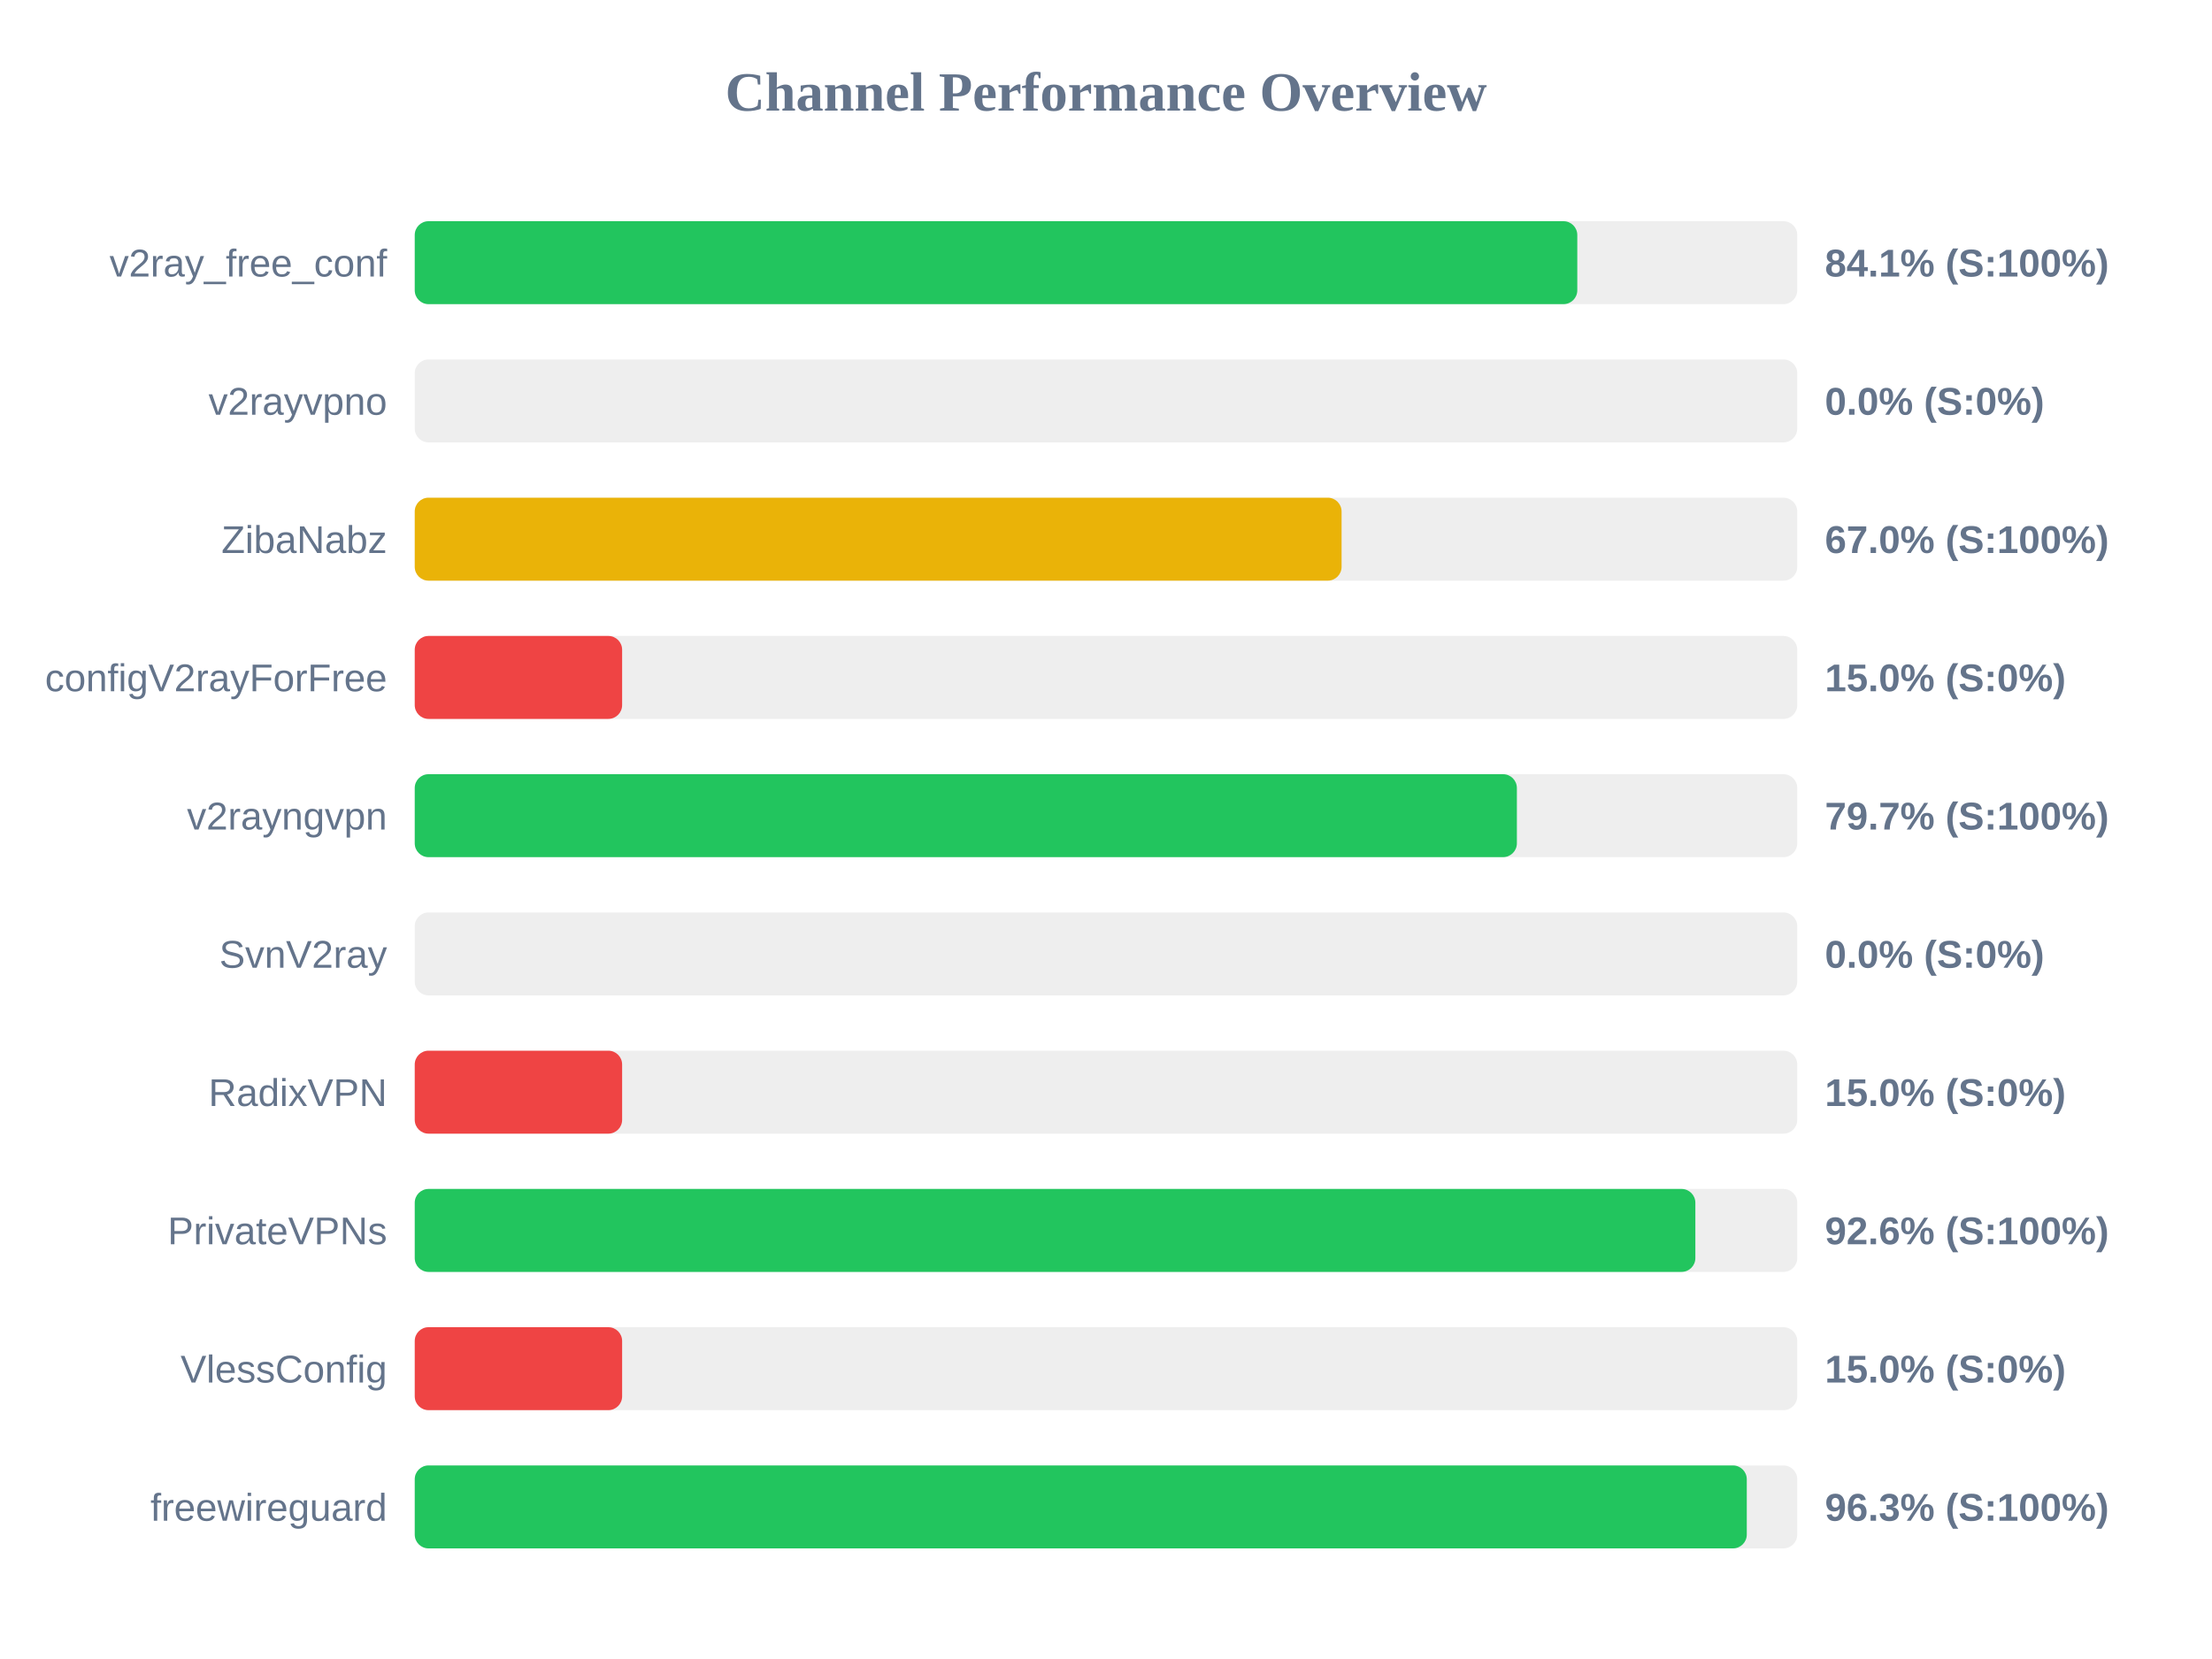
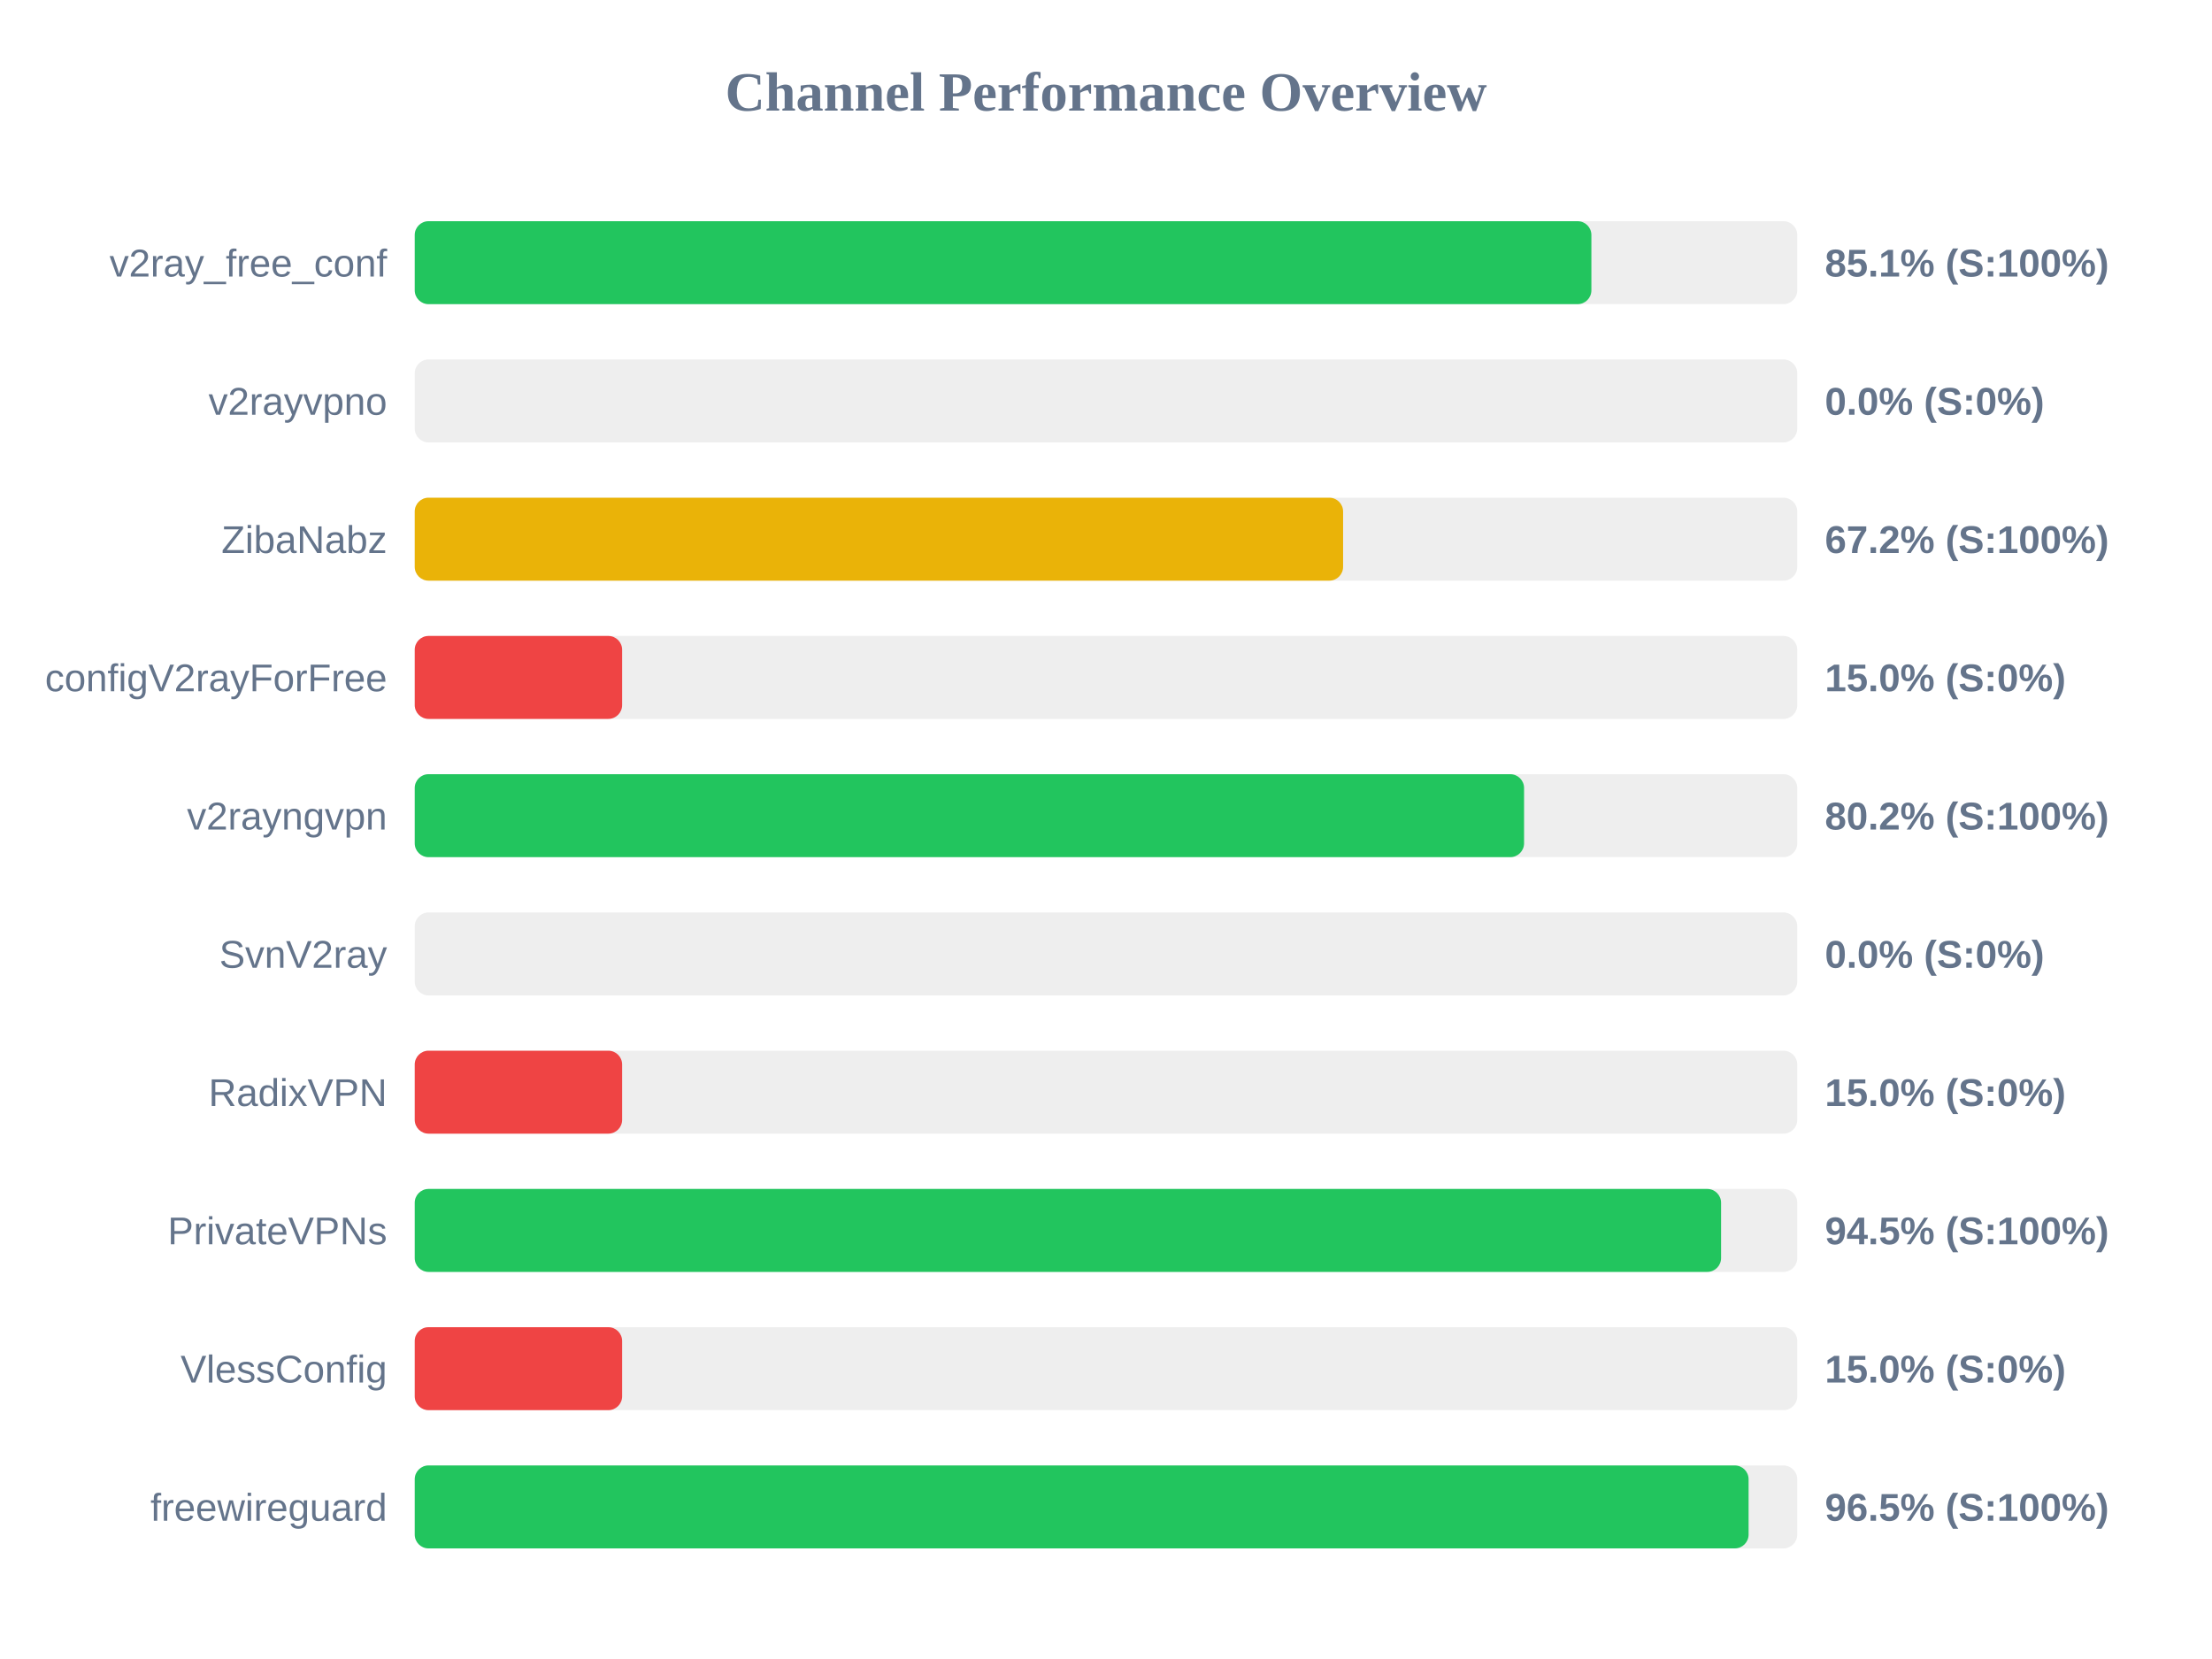
<svg xmlns="http://www.w3.org/2000/svg" width="800" height="600" version="1.1">
  <style>
        .row { font: 14px Arial; fill: #64748b; }
        .score { font: bold 14px Arial; fill: #64748b; }
    </style>
  <text x="400" y="40" text-anchor="middle" font-size="20px" font-weight="bold" fill="#64748b">Channel Performance Overview</text>
  <rect x="150" y="80" width="500" height="30" fill="#eee" rx="5" />
-   <rect x="150" y="80" width="420.45" height="30" fill="#22c55e" rx="5" />
+   <rect x="150" y="80" width="425.55" height="30" fill="#22c55e" rx="5" />
  <text x="140" y="100" text-anchor="end" class="row">v2ray_free_conf</text>
-   <text x="660" y="100" text-anchor="start" class="score">84.1% (S:100%)</text>
+   <text x="660" y="100" text-anchor="start" class="score">85.1% (S:100%)</text>
  <rect x="150" y="130" width="500" height="30" fill="#eee" rx="5" />
  <rect x="150" y="130" width="0.0" height="30" fill="#ef4444" rx="5" />
  <text x="140" y="150" text-anchor="end" class="row">v2rayvpno</text>
  <text x="660" y="150" text-anchor="start" class="score">0.0% (S:0%)</text>
  <rect x="150" y="180" width="500" height="30" fill="#eee" rx="5" />
-   <rect x="150" y="180" width="335.2" height="30" fill="#eab308" rx="5" />
+   <rect x="150" y="180" width="335.75" height="30" fill="#eab308" rx="5" />
  <text x="140" y="200" text-anchor="end" class="row">ZibaNabz</text>
-   <text x="660" y="200" text-anchor="start" class="score">67.0% (S:100%)</text>
+   <text x="660" y="200" text-anchor="start" class="score">67.2% (S:100%)</text>
  <rect x="150" y="230" width="500" height="30" fill="#eee" rx="5" />
  <rect x="150" y="230" width="75.0" height="30" fill="#ef4444" rx="5" />
  <text x="140" y="250" text-anchor="end" class="row">configV2rayForFree</text>
  <text x="660" y="250" text-anchor="start" class="score">15.0% (S:0%)</text>
  <rect x="150" y="280" width="500" height="30" fill="#eee" rx="5" />
-   <rect x="150" y="280" width="398.6" height="30" fill="#22c55e" rx="5" />
+   <rect x="150" y="280" width="401.2" height="30" fill="#22c55e" rx="5" />
  <text x="140" y="300" text-anchor="end" class="row">v2rayngvpn</text>
-   <text x="660" y="300" text-anchor="start" class="score">79.7% (S:100%)</text>
+   <text x="660" y="300" text-anchor="start" class="score">80.2% (S:100%)</text>
  <rect x="150" y="330" width="500" height="30" fill="#eee" rx="5" />
  <rect x="150" y="330" width="0.0" height="30" fill="#ef4444" rx="5" />
  <text x="140" y="350" text-anchor="end" class="row">SvnV2ray</text>
  <text x="660" y="350" text-anchor="start" class="score">0.0% (S:0%)</text>
  <rect x="150" y="380" width="500" height="30" fill="#eee" rx="5" />
  <rect x="150" y="380" width="75.0" height="30" fill="#ef4444" rx="5" />
  <text x="140" y="400" text-anchor="end" class="row">RadixVPN</text>
  <text x="660" y="400" text-anchor="start" class="score">15.0% (S:0%)</text>
  <rect x="150" y="430" width="500" height="30" fill="#eee" rx="5" />
-   <rect x="150" y="430" width="463.15" height="30" fill="#22c55e" rx="5" />
+   <rect x="150" y="430" width="472.45" height="30" fill="#22c55e" rx="5" />
  <text x="140" y="450" text-anchor="end" class="row">PrivateVPNs</text>
-   <text x="660" y="450" text-anchor="start" class="score">92.6% (S:100%)</text>
+   <text x="660" y="450" text-anchor="start" class="score">94.5% (S:100%)</text>
  <rect x="150" y="480" width="500" height="30" fill="#eee" rx="5" />
  <rect x="150" y="480" width="75.0" height="30" fill="#ef4444" rx="5" />
  <text x="140" y="500" text-anchor="end" class="row">VlessConfig</text>
  <text x="660" y="500" text-anchor="start" class="score">15.0% (S:0%)</text>
  <rect x="150" y="530" width="500" height="30" fill="#eee" rx="5" />
-   <rect x="150" y="530" width="481.75" height="30" fill="#22c55e" rx="5" />
+   <rect x="150" y="530" width="482.4" height="30" fill="#22c55e" rx="5" />
  <text x="140" y="550" text-anchor="end" class="row">freewireguard</text>
-   <text x="660" y="550" text-anchor="start" class="score">96.3% (S:100%)</text>
+   <text x="660" y="550" text-anchor="start" class="score">96.5% (S:100%)</text>
</svg>
